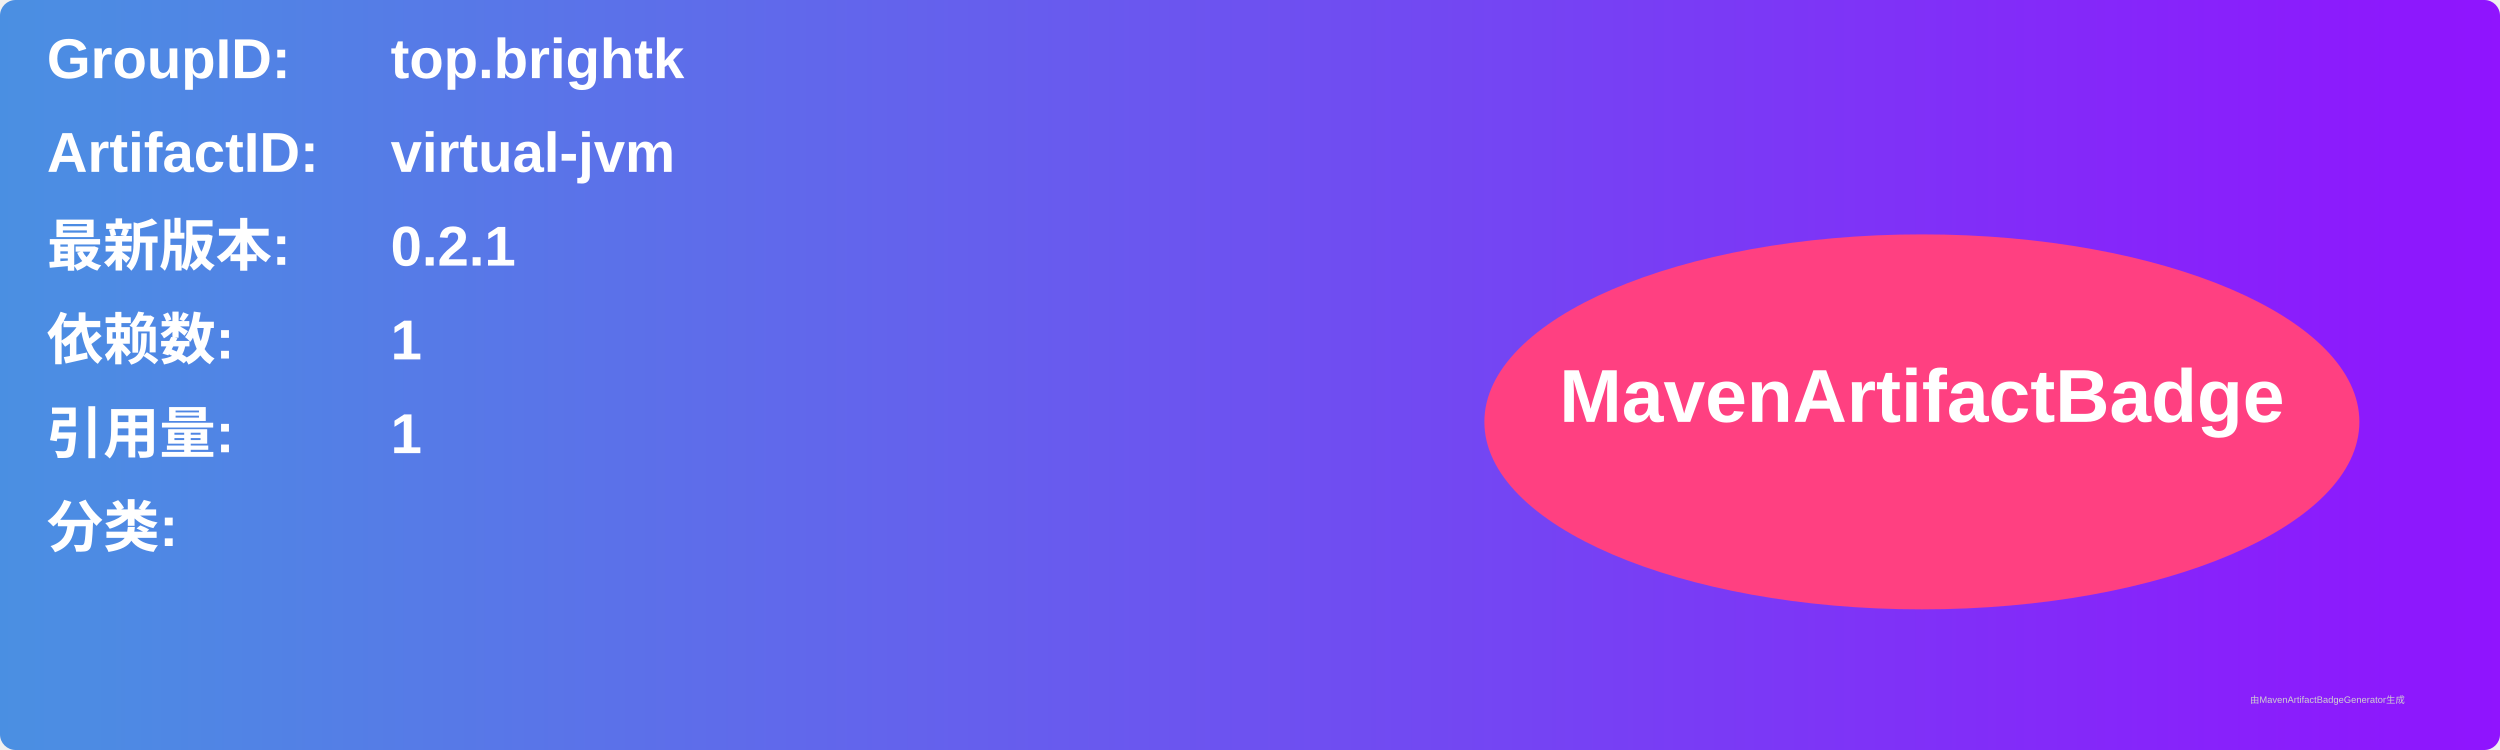
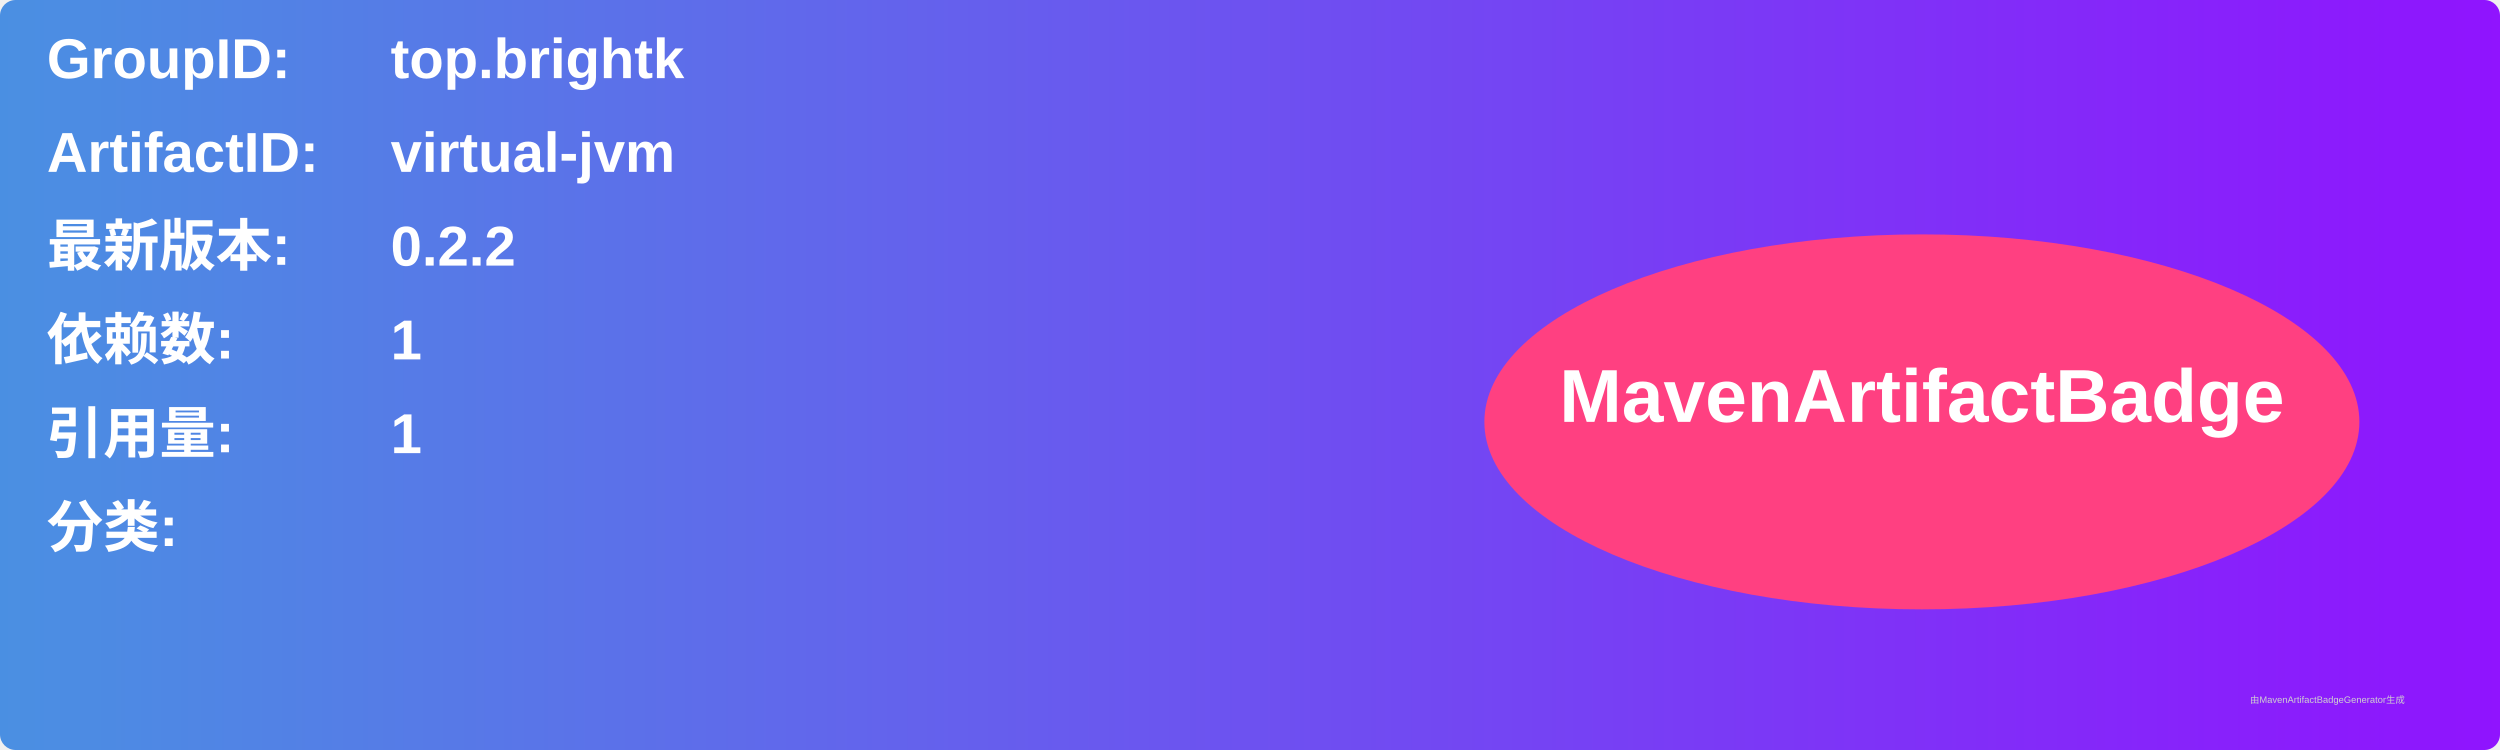
<svg xmlns="http://www.w3.org/2000/svg" width="800" height="240" viewBox="0 0 800 240">
  <linearGradient id="grad" x1="0%" y1="0%" x2="100%" y2="0%">
    <stop offset="0%" stop-color="#4a90e2" />
    <stop offset="100%" stop-color="#9013fe" />
  </linearGradient>
  <rect width="100%" height="100%" rx="5" ry="5" fill="url(#grad)" />
  <g transform="translate(15, 15)">
    <text x="0" y="10" font-family="Arial" font-size="18" fill="white" font-weight="bold" width="260">GroupID:</text>
    <text x="110" y="10" font-family="Arial" font-size="18" fill="white" font-weight="bold" width="460">top.brightk</text>
    <text x="0" y="40" font-family="Arial" font-size="18" fill="white" font-weight="bold" width="260">ArtifactID:</text>
    <text x="110" y="40" font-family="Arial" font-size="18" fill="white" font-weight="bold" width="460">virtual-jvm</text>
    <text x="0" y="70" font-family="Arial" font-size="18" fill="white" font-weight="bold">最新版本:</text>
    <text x="110" y="70" font-family="Arial" font-size="18" fill="white" font-weight="bold">
-       <tspan font-weight="bold">0.2.1</tspan>
+       <tspan font-weight="bold">0.2.2</tspan>
    </text>
    <text x="0" y="100" font-family="Arial" font-size="18" fill="white" font-weight="bold">依赖数: </text>
    <text x="110" y="100" font-family="Arial" font-size="18" fill="white">
      <tspan font-weight="bold">1</tspan>
    </text>
    <text x="0" y="130" font-family="Arial" font-size="18" fill="white" font-weight="bold">引用量: </text>
    <text x="110" y="130" font-family="Arial" font-size="18" fill="white">
      <tspan font-weight="bold">1</tspan>
    </text>
    <text x="0" y="160" font-family="Arial" font-size="18" fill="white" font-weight="bold">分类:</text>
    <text x="10" y="190" font-family="Arial" font-size="10" fill="white">
      <tspan font-weight="bold" />
    </text>
    <ellipse cx="600" cy="120" rx="140" ry="60" fill="#ff4081" />
    <text x="600" y="120" text-anchor="middle" font-family="Arial" font-size="24" fill="white" font-weight="bold">MavenArtifactBadge</text>
  </g>
  <text x="720" y="225" font-family="Arial" font-size="3" fill="#d0d0d0">由MavenArtifactBadgeGenerator生成</text>
</svg>
